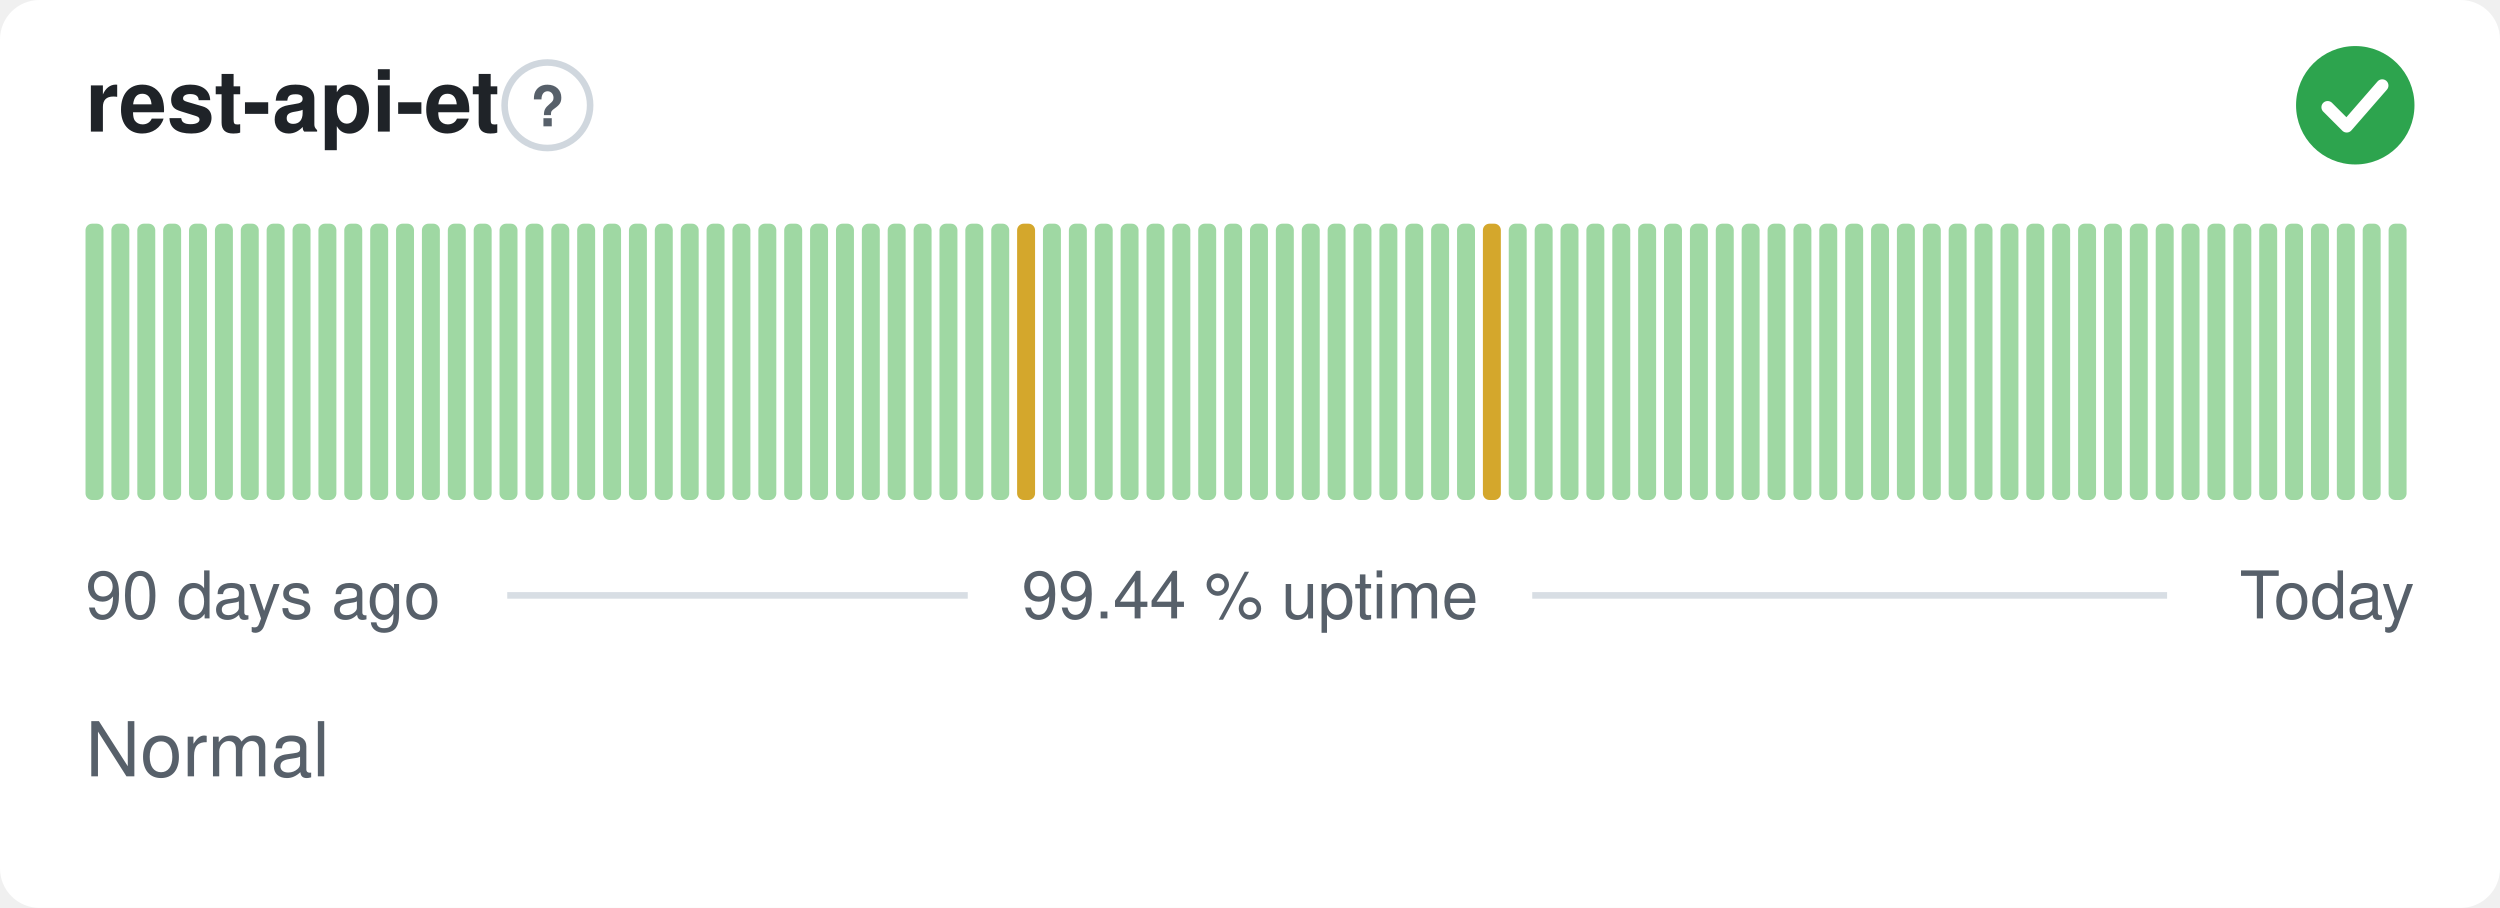
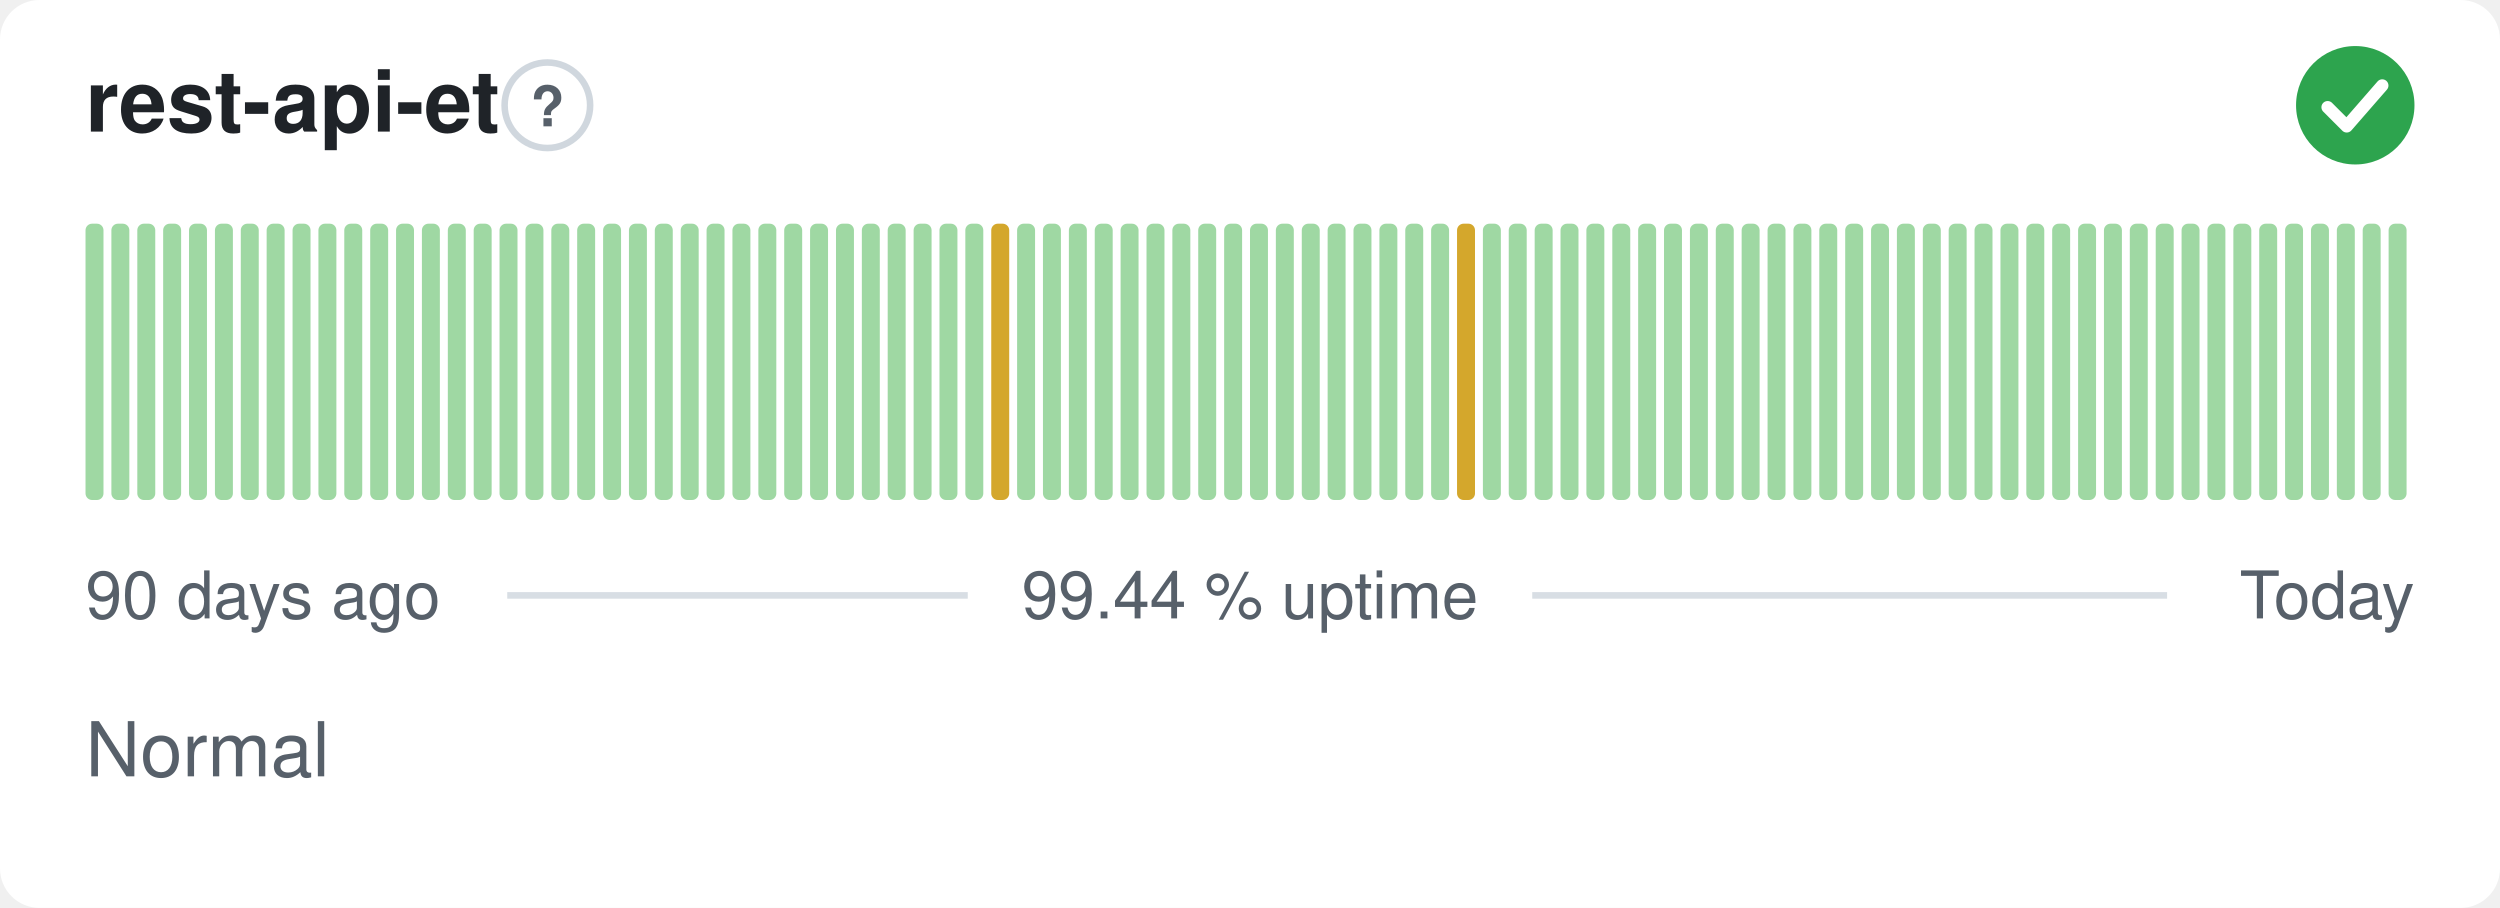
<svg xmlns="http://www.w3.org/2000/svg" width="380" height="138" viewBox="0 0 380 138" role="img" aria-label="rest-api-et: Normal, 99.44 % uptime over the last 90 days" font-family="-apple-system,BlinkMacSystemFont,'Segoe UI',Helvetica,Arial,sans-serif">
  <style>
    @media (prefers-color-scheme: dark) {
      .bg { fill: #0d1117 }
      .title { fill: #e6edf3 }
      .muted { fill: #8b949e }
      .hint { stroke: #30363d }
      .rule { stroke: #30363d }
      .nodata { fill: #21262d }
    }
  </style>
  <rect class="bg" width="380" height="138" rx="6" fill="#ffffff" />
  <text class="title" x="13" y="20" font-size="13" font-weight="600" fill="#1f2328">rest-api-et</text>
  <circle class="hint" cx="83.2" cy="16" r="6.5" fill="none" stroke="#d0d7de" stroke-width="1" />
  <text class="muted" x="83.2" y="19.2" text-anchor="middle" font-size="8.5" font-weight="700" fill="#57606a">?</text>
  <circle cx="358" cy="16" r="9" fill="#2da44e" />
  <path d="M353.80 16.30l2.90 2.90 5.40 -6.20" fill="none" stroke="#fff" stroke-width="1.89" stroke-linecap="round" stroke-linejoin="round" />
  <rect x="13.00" y="34.00" width="2.73" height="42.00" rx="1" fill="#9fd8a3" />
  <rect x="16.93" y="34.00" width="2.73" height="42.00" rx="1" fill="#9fd8a3" />
  <rect x="20.87" y="34.00" width="2.73" height="42.00" rx="1" fill="#9fd8a3" />
  <rect x="24.80" y="34.00" width="2.73" height="42.00" rx="1" fill="#9fd8a3" />
  <rect x="28.73" y="34.00" width="2.73" height="42.00" rx="1" fill="#9fd8a3" />
  <rect x="32.67" y="34.00" width="2.73" height="42.00" rx="1" fill="#9fd8a3" />
  <rect x="36.60" y="34.00" width="2.73" height="42.00" rx="1" fill="#9fd8a3" />
  <rect x="40.53" y="34.00" width="2.73" height="42.00" rx="1" fill="#9fd8a3" />
  <rect x="44.47" y="34.00" width="2.73" height="42.00" rx="1" fill="#9fd8a3" />
  <rect x="48.40" y="34.00" width="2.73" height="42.00" rx="1" fill="#9fd8a3" />
  <rect x="52.33" y="34.00" width="2.73" height="42.00" rx="1" fill="#9fd8a3" />
  <rect x="56.27" y="34.00" width="2.73" height="42.00" rx="1" fill="#9fd8a3" />
  <rect x="60.20" y="34.00" width="2.73" height="42.00" rx="1" fill="#9fd8a3" />
  <rect x="64.13" y="34.00" width="2.73" height="42.00" rx="1" fill="#9fd8a3" />
  <rect x="68.07" y="34.00" width="2.73" height="42.00" rx="1" fill="#9fd8a3" />
  <rect x="72.00" y="34.00" width="2.73" height="42.00" rx="1" fill="#9fd8a3" />
  <rect x="75.93" y="34.00" width="2.73" height="42.00" rx="1" fill="#9fd8a3" />
  <rect x="79.87" y="34.00" width="2.73" height="42.00" rx="1" fill="#9fd8a3" />
  <rect x="83.80" y="34.00" width="2.73" height="42.00" rx="1" fill="#9fd8a3" />
  <rect x="87.73" y="34.00" width="2.73" height="42.00" rx="1" fill="#9fd8a3" />
  <rect x="91.67" y="34.00" width="2.73" height="42.00" rx="1" fill="#9fd8a3" />
  <rect x="95.60" y="34.00" width="2.73" height="42.00" rx="1" fill="#9fd8a3" />
  <rect x="99.53" y="34.00" width="2.73" height="42.00" rx="1" fill="#9fd8a3" />
  <rect x="103.47" y="34.00" width="2.73" height="42.00" rx="1" fill="#9fd8a3" />
  <rect x="107.40" y="34.00" width="2.73" height="42.00" rx="1" fill="#9fd8a3" />
  <rect x="111.33" y="34.00" width="2.73" height="42.00" rx="1" fill="#9fd8a3" />
  <rect x="115.27" y="34.00" width="2.73" height="42.00" rx="1" fill="#9fd8a3" />
  <rect x="119.20" y="34.00" width="2.73" height="42.00" rx="1" fill="#9fd8a3" />
  <rect x="123.13" y="34.00" width="2.73" height="42.00" rx="1" fill="#9fd8a3" />
  <rect x="127.07" y="34.00" width="2.73" height="42.00" rx="1" fill="#9fd8a3" />
  <rect x="131.00" y="34.00" width="2.73" height="42.00" rx="1" fill="#9fd8a3" />
  <rect x="134.93" y="34.00" width="2.73" height="42.00" rx="1" fill="#9fd8a3" />
  <rect x="138.87" y="34.00" width="2.73" height="42.00" rx="1" fill="#9fd8a3" />
  <rect x="142.80" y="34.00" width="2.73" height="42.00" rx="1" fill="#9fd8a3" />
  <rect x="146.73" y="34.00" width="2.73" height="42.00" rx="1" fill="#9fd8a3" />
-   <rect x="150.67" y="34.00" width="2.73" height="42.00" rx="1" fill="#9fd8a3" />
-   <rect x="154.60" y="34.00" width="2.73" height="42.00" rx="1" fill="#d4a72c" />
+   <rect x="150.67" y="34.00" width="2.73" height="42.00" rx="1" fill="#d4a72c" />
+   <rect x="154.60" y="34.00" width="2.73" height="42.00" rx="1" fill="#9fd8a3" />
  <rect x="158.53" y="34.00" width="2.73" height="42.00" rx="1" fill="#9fd8a3" />
  <rect x="162.47" y="34.00" width="2.73" height="42.00" rx="1" fill="#9fd8a3" />
  <rect x="166.40" y="34.00" width="2.73" height="42.00" rx="1" fill="#9fd8a3" />
  <rect x="170.33" y="34.00" width="2.73" height="42.00" rx="1" fill="#9fd8a3" />
  <rect x="174.27" y="34.00" width="2.73" height="42.00" rx="1" fill="#9fd8a3" />
  <rect x="178.20" y="34.00" width="2.73" height="42.00" rx="1" fill="#9fd8a3" />
  <rect x="182.13" y="34.00" width="2.73" height="42.00" rx="1" fill="#9fd8a3" />
  <rect x="186.07" y="34.00" width="2.73" height="42.00" rx="1" fill="#9fd8a3" />
  <rect x="190.00" y="34.00" width="2.73" height="42.00" rx="1" fill="#9fd8a3" />
  <rect x="193.93" y="34.00" width="2.73" height="42.00" rx="1" fill="#9fd8a3" />
  <rect x="197.87" y="34.00" width="2.73" height="42.00" rx="1" fill="#9fd8a3" />
  <rect x="201.80" y="34.00" width="2.73" height="42.00" rx="1" fill="#9fd8a3" />
  <rect x="205.73" y="34.00" width="2.73" height="42.00" rx="1" fill="#9fd8a3" />
  <rect x="209.67" y="34.00" width="2.73" height="42.00" rx="1" fill="#9fd8a3" />
  <rect x="213.60" y="34.00" width="2.73" height="42.00" rx="1" fill="#9fd8a3" />
  <rect x="217.53" y="34.00" width="2.73" height="42.00" rx="1" fill="#9fd8a3" />
-   <rect x="221.47" y="34.00" width="2.73" height="42.00" rx="1" fill="#9fd8a3" />
-   <rect x="225.40" y="34.00" width="2.73" height="42.00" rx="1" fill="#d4a72c" />
+   <rect x="221.47" y="34.00" width="2.73" height="42.00" rx="1" fill="#d4a72c" />
+   <rect x="225.40" y="34.00" width="2.73" height="42.00" rx="1" fill="#9fd8a3" />
  <rect x="229.33" y="34.00" width="2.73" height="42.00" rx="1" fill="#9fd8a3" />
  <rect x="233.27" y="34.00" width="2.73" height="42.00" rx="1" fill="#9fd8a3" />
  <rect x="237.20" y="34.00" width="2.73" height="42.00" rx="1" fill="#9fd8a3" />
  <rect x="241.13" y="34.00" width="2.73" height="42.00" rx="1" fill="#9fd8a3" />
  <rect x="245.07" y="34.00" width="2.73" height="42.00" rx="1" fill="#9fd8a3" />
  <rect x="249.00" y="34.00" width="2.73" height="42.00" rx="1" fill="#9fd8a3" />
  <rect x="252.93" y="34.00" width="2.73" height="42.00" rx="1" fill="#9fd8a3" />
  <rect x="256.87" y="34.00" width="2.73" height="42.00" rx="1" fill="#9fd8a3" />
  <rect x="260.80" y="34.00" width="2.73" height="42.00" rx="1" fill="#9fd8a3" />
  <rect x="264.73" y="34.00" width="2.73" height="42.00" rx="1" fill="#9fd8a3" />
  <rect x="268.67" y="34.00" width="2.73" height="42.00" rx="1" fill="#9fd8a3" />
  <rect x="272.60" y="34.00" width="2.73" height="42.00" rx="1" fill="#9fd8a3" />
  <rect x="276.53" y="34.00" width="2.73" height="42.00" rx="1" fill="#9fd8a3" />
  <rect x="280.47" y="34.00" width="2.73" height="42.00" rx="1" fill="#9fd8a3" />
  <rect x="284.40" y="34.00" width="2.73" height="42.00" rx="1" fill="#9fd8a3" />
  <rect x="288.33" y="34.00" width="2.73" height="42.00" rx="1" fill="#9fd8a3" />
  <rect x="292.27" y="34.00" width="2.73" height="42.00" rx="1" fill="#9fd8a3" />
  <rect x="296.20" y="34.00" width="2.73" height="42.00" rx="1" fill="#9fd8a3" />
  <rect x="300.13" y="34.00" width="2.73" height="42.00" rx="1" fill="#9fd8a3" />
  <rect x="304.07" y="34.00" width="2.73" height="42.00" rx="1" fill="#9fd8a3" />
  <rect x="308.00" y="34.00" width="2.73" height="42.00" rx="1" fill="#9fd8a3" />
  <rect x="311.93" y="34.00" width="2.73" height="42.00" rx="1" fill="#9fd8a3" />
  <rect x="315.87" y="34.00" width="2.73" height="42.00" rx="1" fill="#9fd8a3" />
  <rect x="319.80" y="34.00" width="2.73" height="42.00" rx="1" fill="#9fd8a3" />
  <rect x="323.73" y="34.00" width="2.73" height="42.00" rx="1" fill="#9fd8a3" />
  <rect x="327.67" y="34.00" width="2.73" height="42.00" rx="1" fill="#9fd8a3" />
  <rect x="331.60" y="34.00" width="2.73" height="42.00" rx="1" fill="#9fd8a3" />
  <rect x="335.53" y="34.00" width="2.73" height="42.00" rx="1" fill="#9fd8a3" />
  <rect x="339.47" y="34.00" width="2.73" height="42.00" rx="1" fill="#9fd8a3" />
  <rect x="343.40" y="34.00" width="2.73" height="42.00" rx="1" fill="#9fd8a3" />
  <rect x="347.33" y="34.00" width="2.73" height="42.00" rx="1" fill="#9fd8a3" />
  <rect x="351.27" y="34.00" width="2.73" height="42.00" rx="1" fill="#9fd8a3" />
  <rect x="355.20" y="34.00" width="2.73" height="42.00" rx="1" fill="#9fd8a3" />
  <rect x="359.13" y="34.00" width="2.73" height="42.00" rx="1" fill="#9fd8a3" />
  <rect x="363.07" y="34.00" width="2.73" height="42.00" rx="1" fill="#9fd8a3" />
  <text class="muted" x="13" y="94" font-size="10" fill="#57606a">90 days ago</text>
  <text class="muted" x="190" y="94" text-anchor="middle" font-size="10" fill="#57606a">99.44 % uptime</text>
  <text class="muted" x="367" y="94" text-anchor="end" font-size="10" fill="#57606a">Today</text>
  <line class="rule" x1="77.1" y1="90.5" x2="147.1" y2="90.5" stroke="#d8dee4" stroke-width="1" />
  <line class="rule" x1="232.9" y1="90.5" x2="329.4" y2="90.5" stroke="#d8dee4" stroke-width="1" />
  <text class="muted" x="13" y="118" font-size="11.5" fill="#57606a">Normal</text>
</svg>
